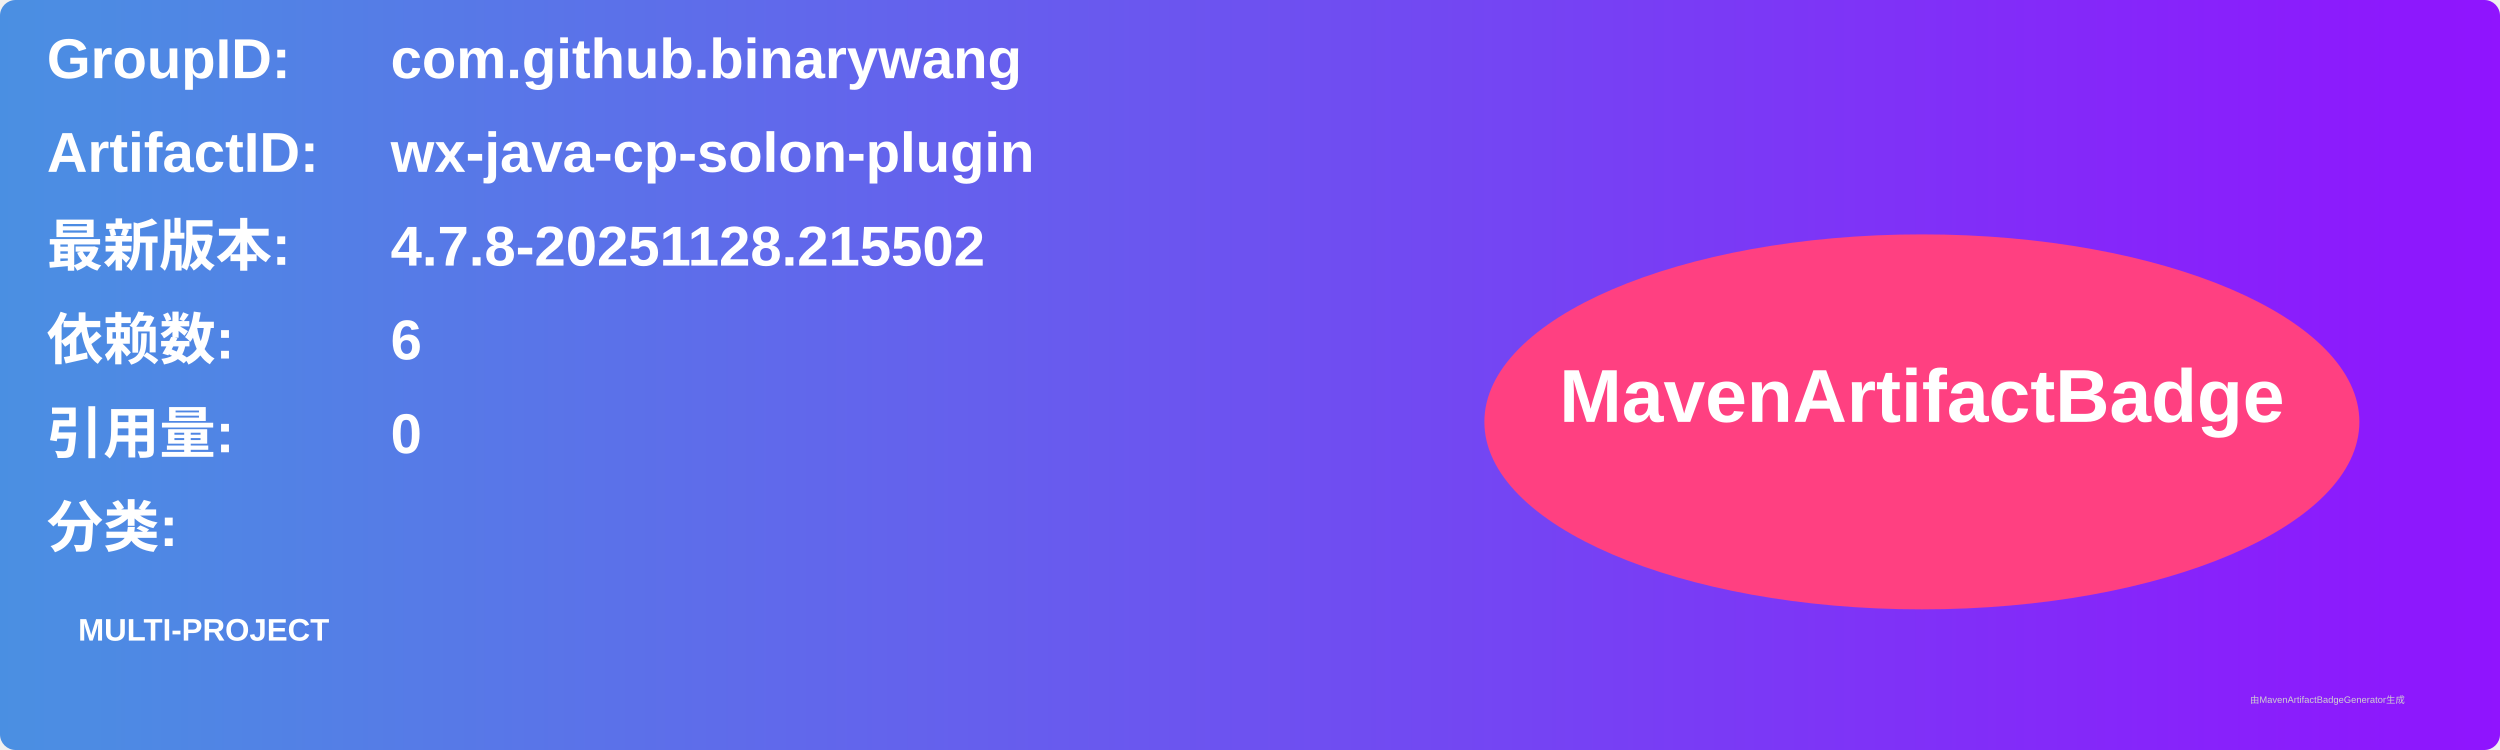
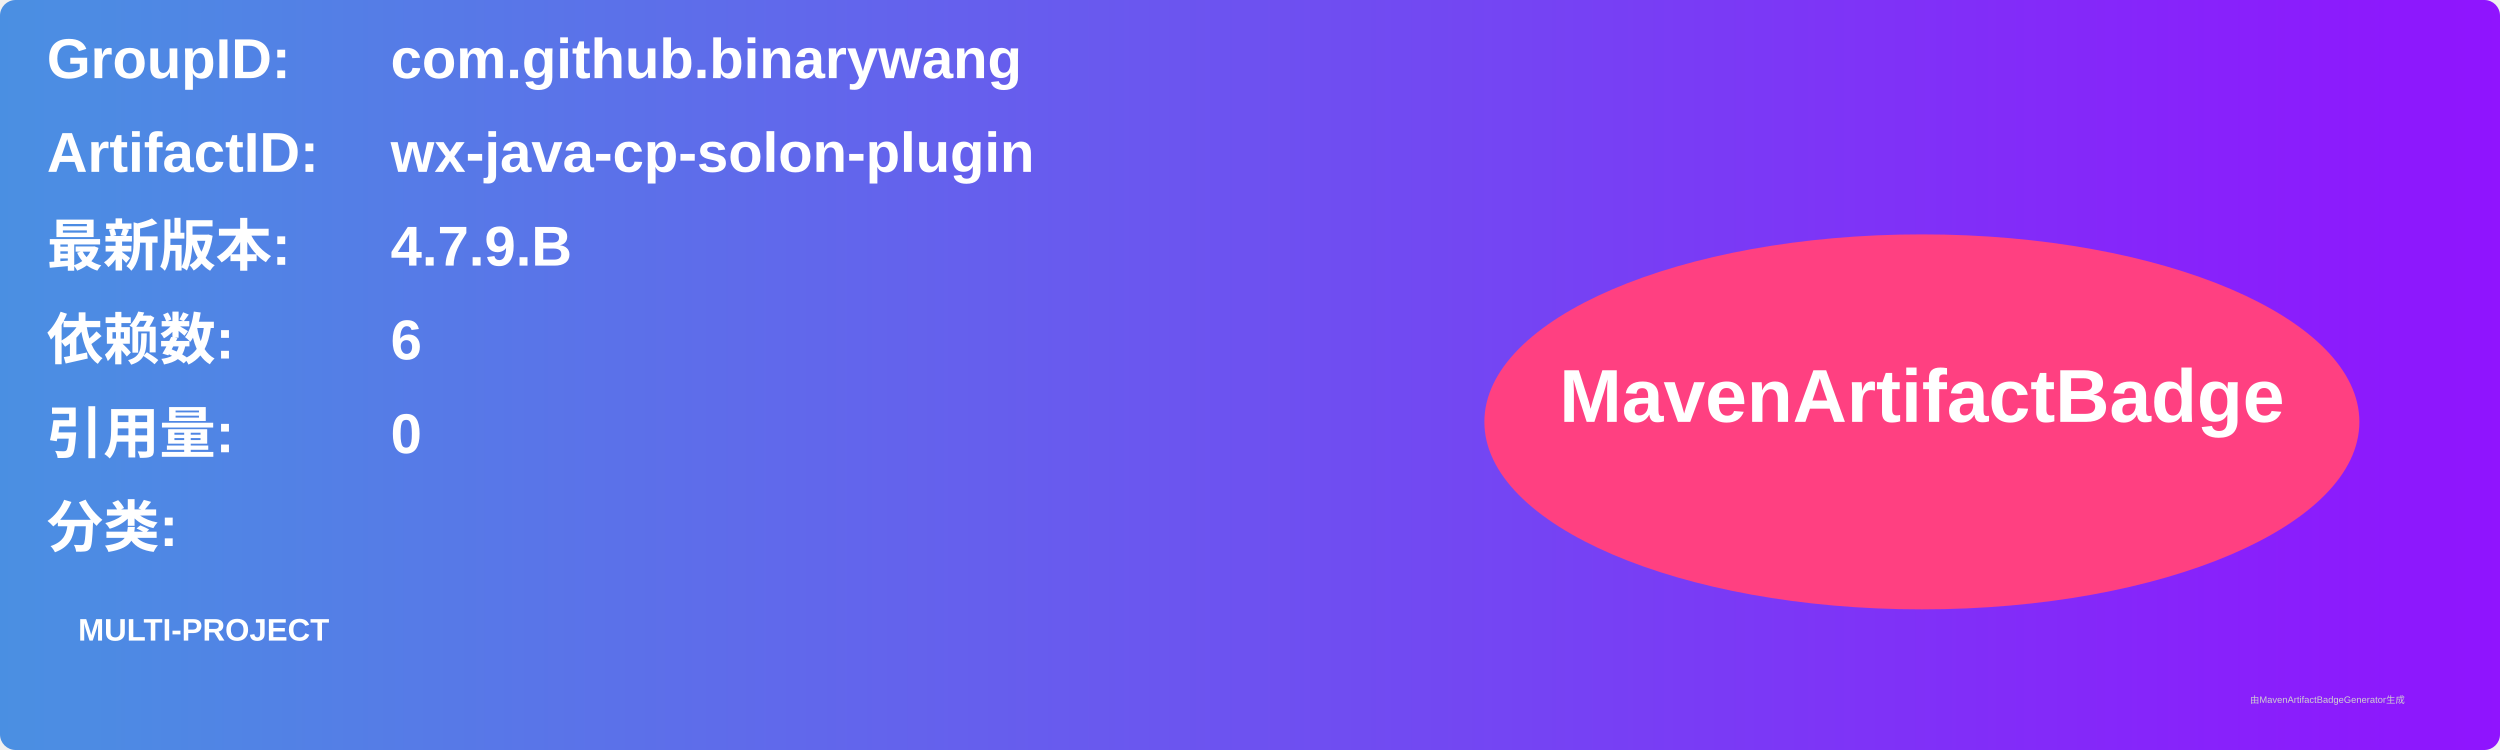
<svg xmlns="http://www.w3.org/2000/svg" width="800" height="240" viewBox="0 0 800 240">
  <linearGradient id="grad" x1="0%" y1="0%" x2="100%" y2="0%">
    <stop offset="0%" stop-color="#4a90e2" />
    <stop offset="100%" stop-color="#9013fe" />
  </linearGradient>
  <rect width="100%" height="100%" rx="5" ry="5" fill="url(#grad)" />
  <g transform="translate(15, 15)">
    <text x="0" y="10" font-family="Arial" font-size="18" fill="white" font-weight="bold" width="260">GroupID:</text>
    <text x="110" y="10" font-family="Arial" font-size="18" fill="white" font-weight="bold" width="460">com.github.binarywang</text>
    <text x="0" y="40" font-family="Arial" font-size="18" fill="white" font-weight="bold" width="260">ArtifactID:</text>
    <text x="110" y="40" font-family="Arial" font-size="18" fill="white" font-weight="bold" width="460">wx-java-cp-solon-plugin</text>
    <text x="0" y="70" font-family="Arial" font-size="18" fill="white" font-weight="bold">最新版本:</text>
    <text x="110" y="70" font-family="Arial" font-size="18" fill="white" font-weight="bold">
-       <tspan font-weight="bold">4.7.8-20251128.215502</tspan>
+       <tspan font-weight="bold">4.7.9.B</tspan>
    </text>
    <text x="0" y="100" font-family="Arial" font-size="18" fill="white" font-weight="bold">依赖数: </text>
    <text x="110" y="100" font-family="Arial" font-size="18" fill="white">
      <tspan font-weight="bold">6</tspan>
    </text>
    <text x="0" y="130" font-family="Arial" font-size="18" fill="white" font-weight="bold">引用量: </text>
    <text x="110" y="130" font-family="Arial" font-size="18" fill="white">
      <tspan font-weight="bold">0</tspan>
    </text>
    <text x="0" y="160" font-family="Arial" font-size="18" fill="white" font-weight="bold">分类:</text>
    <text x="10" y="190" font-family="Arial" font-size="10" fill="white">
      <tspan font-weight="bold">MULTI-PROJECT</tspan>
    </text>
    <ellipse cx="600" cy="120" rx="140" ry="60" fill="#ff4081" />
    <text x="600" y="120" text-anchor="middle" font-family="Arial" font-size="24" fill="white" font-weight="bold">MavenArtifactBadge</text>
  </g>
  <text x="720" y="225" font-family="Arial" font-size="3" fill="#d0d0d0">由MavenArtifactBadgeGenerator生成</text>
</svg>
